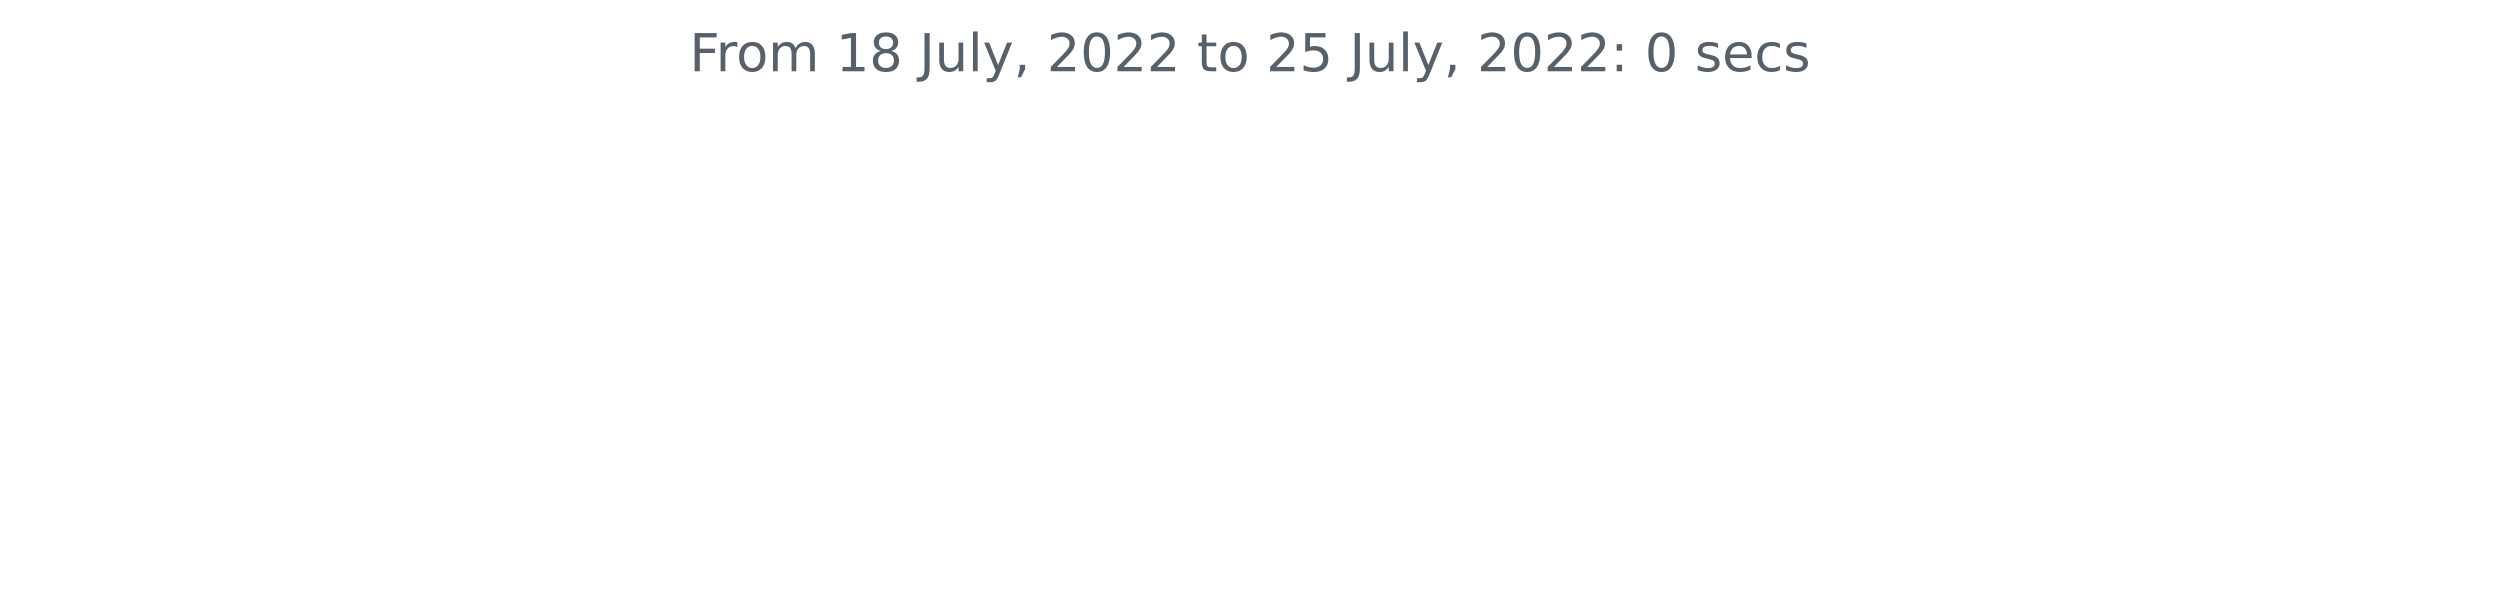
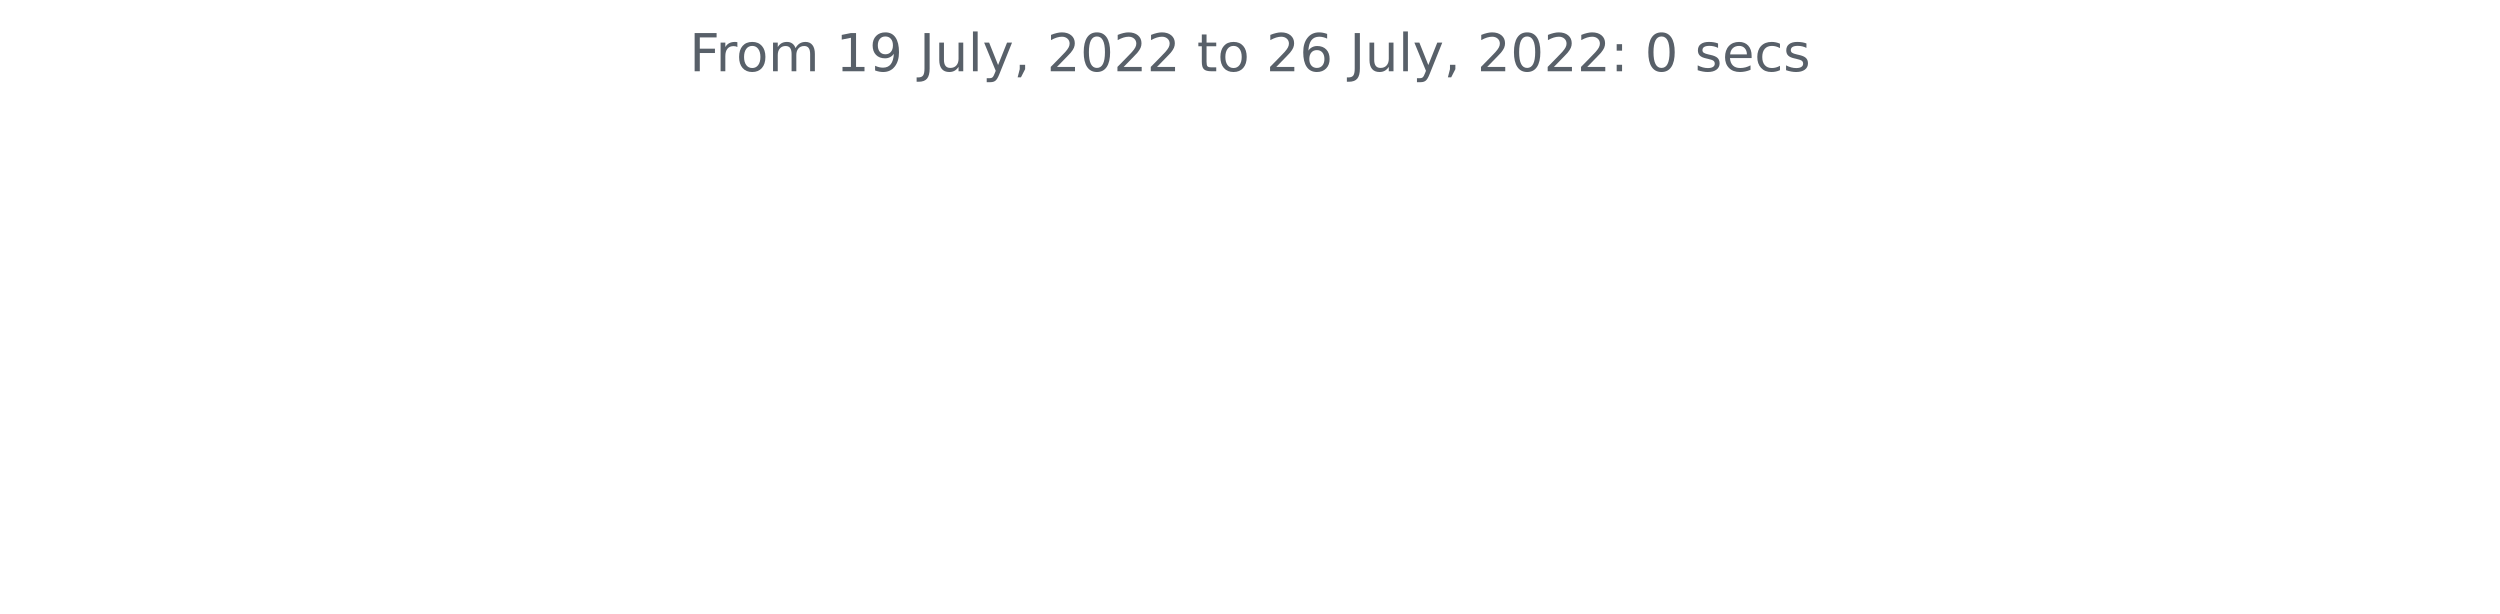
<svg xmlns="http://www.w3.org/2000/svg" xmlns:xlink="http://www.w3.org/1999/xlink" width="572.4pt" height="140.398pt" viewBox="0 0 572.4 140.398" version="1.1">
  <defs>
    <style type="text/css">*{stroke-linejoin: round; stroke-linecap: butt}</style>
  </defs>
  <g id="figure_1">
    <g id="patch_1">
      <path d="M 0 140.398  L 572.4 140.398  L 572.4 0  L 0 0  L 0 140.398  z " style="fill: none" />
    </g>
    <g id="axes_1">
      <g id="matplotlib.axis_1" />
      <g id="matplotlib.axis_2" />
      <g id="text_1">
        <g style="fill: #586069" transform="translate(157.8656 16.31812)scale(0.12 -0.12)">
          <defs>
            <path id="DejaVuSans-46" d="M 628 4666  L 3309 4666  L 3309 4134  L 1259 4134  L 1259 2759  L 3109 2759  L 3109 2228  L 1259 2228  L 1259 0  L 628 0  L 628 4666  z " transform="scale(0.015625)" />
            <path id="DejaVuSans-72" d="M 2631 2963  Q 2534 3019 2420 3045  Q 2306 3072 2169 3072  Q 1681 3072 1420 2755  Q 1159 2438 1159 1844  L 1159 0  L 581 0  L 581 3500  L 1159 3500  L 1159 2956  Q 1341 3275 1631 3429  Q 1922 3584 2338 3584  Q 2397 3584 2469 3576  Q 2541 3569 2628 3553  L 2631 2963  z " transform="scale(0.015625)" />
            <path id="DejaVuSans-6f" d="M 1959 3097  Q 1497 3097 1228 2736  Q 959 2375 959 1747  Q 959 1119 1226 758  Q 1494 397 1959 397  Q 2419 397 2687 759  Q 2956 1122 2956 1747  Q 2956 2369 2687 2733  Q 2419 3097 1959 3097  z M 1959 3584  Q 2709 3584 3137 3096  Q 3566 2609 3566 1747  Q 3566 888 3137 398  Q 2709 -91 1959 -91  Q 1206 -91 779 398  Q 353 888 353 1747  Q 353 2609 779 3096  Q 1206 3584 1959 3584  z " transform="scale(0.015625)" />
            <path id="DejaVuSans-6d" d="M 3328 2828  Q 3544 3216 3844 3400  Q 4144 3584 4550 3584  Q 5097 3584 5394 3201  Q 5691 2819 5691 2113  L 5691 0  L 5113 0  L 5113 2094  Q 5113 2597 4934 2840  Q 4756 3084 4391 3084  Q 3944 3084 3684 2787  Q 3425 2491 3425 1978  L 3425 0  L 2847 0  L 2847 2094  Q 2847 2600 2669 2842  Q 2491 3084 2119 3084  Q 1678 3084 1418 2786  Q 1159 2488 1159 1978  L 1159 0  L 581 0  L 581 3500  L 1159 3500  L 1159 2956  Q 1356 3278 1631 3431  Q 1906 3584 2284 3584  Q 2666 3584 2933 3390  Q 3200 3197 3328 2828  z " transform="scale(0.015625)" />
            <path id="DejaVuSans-20" transform="scale(0.015625)" />
            <path id="DejaVuSans-31" d="M 794 531  L 1825 531  L 1825 4091  L 703 3866  L 703 4441  L 1819 4666  L 2450 4666  L 2450 531  L 3481 531  L 3481 0  L 794 0  L 794 531  z " transform="scale(0.015625)" />
-             <path id="DejaVuSans-38" d="M 2034 2216  Q 1584 2216 1326 1975  Q 1069 1734 1069 1313  Q 1069 891 1326 650  Q 1584 409 2034 409  Q 2484 409 2743 651  Q 3003 894 3003 1313  Q 3003 1734 2745 1975  Q 2488 2216 2034 2216  z M 1403 2484  Q 997 2584 770 2862  Q 544 3141 544 3541  Q 544 4100 942 4425  Q 1341 4750 2034 4750  Q 2731 4750 3128 4425  Q 3525 4100 3525 3541  Q 3525 3141 3298 2862  Q 3072 2584 2669 2484  Q 3125 2378 3379 2068  Q 3634 1759 3634 1313  Q 3634 634 3220 271  Q 2806 -91 2034 -91  Q 1263 -91 848 271  Q 434 634 434 1313  Q 434 1759 690 2068  Q 947 2378 1403 2484  z M 1172 3481  Q 1172 3119 1398 2916  Q 1625 2713 2034 2713  Q 2441 2713 2670 2916  Q 2900 3119 2900 3481  Q 2900 3844 2670 4047  Q 2441 4250 2034 4250  Q 1625 4250 1398 4047  Q 1172 3844 1172 3481  z " transform="scale(0.015625)" />
+             <path id="DejaVuSans-39" d="M 703 97  L 703 672  Q 941 559 1184 500  Q 1428 441 1663 441  Q 2288 441 2617 861  Q 2947 1281 2994 2138  Q 2813 1869 2534 1725  Q 2256 1581 1919 1581  Q 1219 1581 811 2004  Q 403 2428 403 3163  Q 403 3881 828 4315  Q 1253 4750 1959 4750  Q 2769 4750 3195 4129  Q 3622 3509 3622 2328  Q 3622 1225 3098 567  Q 2575 -91 1691 -91  Q 1453 -91 1209 -44  Q 966 3 703 97  z M 1959 2075  Q 2384 2075 2632 2365  Q 2881 2656 2881 3163  Q 2881 3666 2632 3958  Q 2384 4250 1959 4250  Q 1534 4250 1286 3958  Q 1038 3666 1038 3163  Q 1038 2656 1286 2365  Q 1534 2075 1959 2075  z " transform="scale(0.015625)" />
            <path id="DejaVuSans-4a" d="M 628 4666  L 1259 4666  L 1259 325  Q 1259 -519 939 -900  Q 619 -1281 -91 -1281  L -331 -1281  L -331 -750  L -134 -750  Q 284 -750 456 -515  Q 628 -281 628 325  L 628 4666  z " transform="scale(0.015625)" />
            <path id="DejaVuSans-75" d="M 544 1381  L 544 3500  L 1119 3500  L 1119 1403  Q 1119 906 1312 657  Q 1506 409 1894 409  Q 2359 409 2629 706  Q 2900 1003 2900 1516  L 2900 3500  L 3475 3500  L 3475 0  L 2900 0  L 2900 538  Q 2691 219 2414 64  Q 2138 -91 1772 -91  Q 1169 -91 856 284  Q 544 659 544 1381  z M 1991 3584  L 1991 3584  z " transform="scale(0.015625)" />
            <path id="DejaVuSans-6c" d="M 603 4863  L 1178 4863  L 1178 0  L 603 0  L 603 4863  z " transform="scale(0.015625)" />
            <path id="DejaVuSans-79" d="M 2059 -325  Q 1816 -950 1584 -1140  Q 1353 -1331 966 -1331  L 506 -1331  L 506 -850  L 844 -850  Q 1081 -850 1212 -737  Q 1344 -625 1503 -206  L 1606 56  L 191 3500  L 800 3500  L 1894 763  L 2988 3500  L 3597 3500  L 2059 -325  z " transform="scale(0.015625)" />
            <path id="DejaVuSans-2c" d="M 750 794  L 1409 794  L 1409 256  L 897 -744  L 494 -744  L 750 256  L 750 794  z " transform="scale(0.015625)" />
            <path id="DejaVuSans-32" d="M 1228 531  L 3431 531  L 3431 0  L 469 0  L 469 531  Q 828 903 1448 1529  Q 2069 2156 2228 2338  Q 2531 2678 2651 2914  Q 2772 3150 2772 3378  Q 2772 3750 2511 3984  Q 2250 4219 1831 4219  Q 1534 4219 1204 4116  Q 875 4013 500 3803  L 500 4441  Q 881 4594 1212 4672  Q 1544 4750 1819 4750  Q 2544 4750 2975 4387  Q 3406 4025 3406 3419  Q 3406 3131 3298 2873  Q 3191 2616 2906 2266  Q 2828 2175 2409 1742  Q 1991 1309 1228 531  z " transform="scale(0.015625)" />
            <path id="DejaVuSans-30" d="M 2034 4250  Q 1547 4250 1301 3770  Q 1056 3291 1056 2328  Q 1056 1369 1301 889  Q 1547 409 2034 409  Q 2525 409 2770 889  Q 3016 1369 3016 2328  Q 3016 3291 2770 3770  Q 2525 4250 2034 4250  z M 2034 4750  Q 2819 4750 3233 4129  Q 3647 3509 3647 2328  Q 3647 1150 3233 529  Q 2819 -91 2034 -91  Q 1250 -91 836 529  Q 422 1150 422 2328  Q 422 3509 836 4129  Q 1250 4750 2034 4750  z " transform="scale(0.015625)" />
            <path id="DejaVuSans-74" d="M 1172 4494  L 1172 3500  L 2356 3500  L 2356 3053  L 1172 3053  L 1172 1153  Q 1172 725 1289 603  Q 1406 481 1766 481  L 2356 481  L 2356 0  L 1766 0  Q 1100 0 847 248  Q 594 497 594 1153  L 594 3053  L 172 3053  L 172 3500  L 594 3500  L 594 4494  L 1172 4494  z " transform="scale(0.015625)" />
-             <path id="DejaVuSans-35" d="M 691 4666  L 3169 4666  L 3169 4134  L 1269 4134  L 1269 2991  Q 1406 3038 1543 3061  Q 1681 3084 1819 3084  Q 2600 3084 3056 2656  Q 3513 2228 3513 1497  Q 3513 744 3044 326  Q 2575 -91 1722 -91  Q 1428 -91 1123 -41  Q 819 9 494 109  L 494 744  Q 775 591 1075 516  Q 1375 441 1709 441  Q 2250 441 2565 725  Q 2881 1009 2881 1497  Q 2881 1984 2565 2268  Q 2250 2553 1709 2553  Q 1456 2553 1204 2497  Q 953 2441 691 2322  L 691 4666  z " transform="scale(0.015625)" />
+             <path id="DejaVuSans-36" d="M 2113 2584  Q 1688 2584 1439 2293  Q 1191 2003 1191 1497  Q 1191 994 1439 701  Q 1688 409 2113 409  Q 2538 409 2786 701  Q 3034 994 3034 1497  Q 3034 2003 2786 2293  Q 2538 2584 2113 2584  z M 3366 4563  L 3366 3988  Q 3128 4100 2886 4159  Q 2644 4219 2406 4219  Q 1781 4219 1451 3797  Q 1122 3375 1075 2522  Q 1259 2794 1537 2939  Q 1816 3084 2150 3084  Q 2853 3084 3261 2657  Q 3669 2231 3669 1497  Q 3669 778 3244 343  Q 2819 -91 2113 -91  Q 1303 -91 875 529  Q 447 1150 447 2328  Q 447 3434 972 4092  Q 1497 4750 2381 4750  Q 2619 4750 2861 4703  Q 3103 4656 3366 4563  z " transform="scale(0.015625)" />
            <path id="DejaVuSans-3a" d="M 750 794  L 1409 794  L 1409 0  L 750 0  L 750 794  z M 750 3309  L 1409 3309  L 1409 2516  L 750 2516  L 750 3309  z " transform="scale(0.015625)" />
            <path id="DejaVuSans-73" d="M 2834 3397  L 2834 2853  Q 2591 2978 2328 3040  Q 2066 3103 1784 3103  Q 1356 3103 1142 2972  Q 928 2841 928 2578  Q 928 2378 1081 2264  Q 1234 2150 1697 2047  L 1894 2003  Q 2506 1872 2764 1633  Q 3022 1394 3022 966  Q 3022 478 2636 193  Q 2250 -91 1575 -91  Q 1294 -91 989 -36  Q 684 19 347 128  L 347 722  Q 666 556 975 473  Q 1284 391 1588 391  Q 1994 391 2212 530  Q 2431 669 2431 922  Q 2431 1156 2273 1281  Q 2116 1406 1581 1522  L 1381 1569  Q 847 1681 609 1914  Q 372 2147 372 2553  Q 372 3047 722 3315  Q 1072 3584 1716 3584  Q 2034 3584 2315 3537  Q 2597 3491 2834 3397  z " transform="scale(0.015625)" />
            <path id="DejaVuSans-65" d="M 3597 1894  L 3597 1613  L 953 1613  Q 991 1019 1311 708  Q 1631 397 2203 397  Q 2534 397 2845 478  Q 3156 559 3463 722  L 3463 178  Q 3153 47 2828 -22  Q 2503 -91 2169 -91  Q 1331 -91 842 396  Q 353 884 353 1716  Q 353 2575 817 3079  Q 1281 3584 2069 3584  Q 2775 3584 3186 3129  Q 3597 2675 3597 1894  z M 3022 2063  Q 3016 2534 2758 2815  Q 2500 3097 2075 3097  Q 1594 3097 1305 2825  Q 1016 2553 972 2059  L 3022 2063  z " transform="scale(0.015625)" />
            <path id="DejaVuSans-63" d="M 3122 3366  L 3122 2828  Q 2878 2963 2633 3030  Q 2388 3097 2138 3097  Q 1578 3097 1268 2742  Q 959 2388 959 1747  Q 959 1106 1268 751  Q 1578 397 2138 397  Q 2388 397 2633 464  Q 2878 531 3122 666  L 3122 134  Q 2881 22 2623 -34  Q 2366 -91 2075 -91  Q 1284 -91 818 406  Q 353 903 353 1747  Q 353 2603 823 3093  Q 1294 3584 2113 3584  Q 2378 3584 2631 3529  Q 2884 3475 3122 3366  z " transform="scale(0.015625)" />
          </defs>
          <use xlink:href="#DejaVuSans-46" />
          <use xlink:href="#DejaVuSans-72" x="50.27" />
          <use xlink:href="#DejaVuSans-6f" x="89.133" />
          <use xlink:href="#DejaVuSans-6d" x="150.314" />
          <use xlink:href="#DejaVuSans-20" x="247.727" />
          <use xlink:href="#DejaVuSans-31" x="279.514" />
-           <use xlink:href="#DejaVuSans-38" x="343.137" />
+           <use xlink:href="#DejaVuSans-39" x="343.137" />
          <use xlink:href="#DejaVuSans-20" x="406.76" />
          <use xlink:href="#DejaVuSans-4a" x="438.547" />
          <use xlink:href="#DejaVuSans-75" x="468.039" />
          <use xlink:href="#DejaVuSans-6c" x="531.418" />
          <use xlink:href="#DejaVuSans-79" x="559.201" />
          <use xlink:href="#DejaVuSans-2c" x="618.381" />
          <use xlink:href="#DejaVuSans-20" x="650.168" />
          <use xlink:href="#DejaVuSans-32" x="681.955" />
          <use xlink:href="#DejaVuSans-30" x="745.578" />
          <use xlink:href="#DejaVuSans-32" x="809.201" />
          <use xlink:href="#DejaVuSans-32" x="872.824" />
          <use xlink:href="#DejaVuSans-20" x="936.447" />
          <use xlink:href="#DejaVuSans-74" x="968.234" />
          <use xlink:href="#DejaVuSans-6f" x="1007.443" />
          <use xlink:href="#DejaVuSans-20" x="1068.625" />
          <use xlink:href="#DejaVuSans-32" x="1100.412" />
-           <use xlink:href="#DejaVuSans-35" x="1164.035" />
+           <use xlink:href="#DejaVuSans-36" x="1164.035" />
          <use xlink:href="#DejaVuSans-20" x="1227.658" />
          <use xlink:href="#DejaVuSans-4a" x="1259.445" />
          <use xlink:href="#DejaVuSans-75" x="1288.938" />
          <use xlink:href="#DejaVuSans-6c" x="1352.316" />
          <use xlink:href="#DejaVuSans-79" x="1380.1" />
          <use xlink:href="#DejaVuSans-2c" x="1439.279" />
          <use xlink:href="#DejaVuSans-20" x="1471.066" />
          <use xlink:href="#DejaVuSans-32" x="1502.854" />
          <use xlink:href="#DejaVuSans-30" x="1566.477" />
          <use xlink:href="#DejaVuSans-32" x="1630.1" />
          <use xlink:href="#DejaVuSans-32" x="1693.723" />
          <use xlink:href="#DejaVuSans-3a" x="1757.346" />
          <use xlink:href="#DejaVuSans-20" x="1791.037" />
          <use xlink:href="#DejaVuSans-30" x="1822.824" />
          <use xlink:href="#DejaVuSans-20" x="1886.447" />
          <use xlink:href="#DejaVuSans-73" x="1918.234" />
          <use xlink:href="#DejaVuSans-65" x="1970.334" />
          <use xlink:href="#DejaVuSans-63" x="2031.857" />
          <use xlink:href="#DejaVuSans-73" x="2086.838" />
        </g>
      </g>
    </g>
  </g>
</svg>
